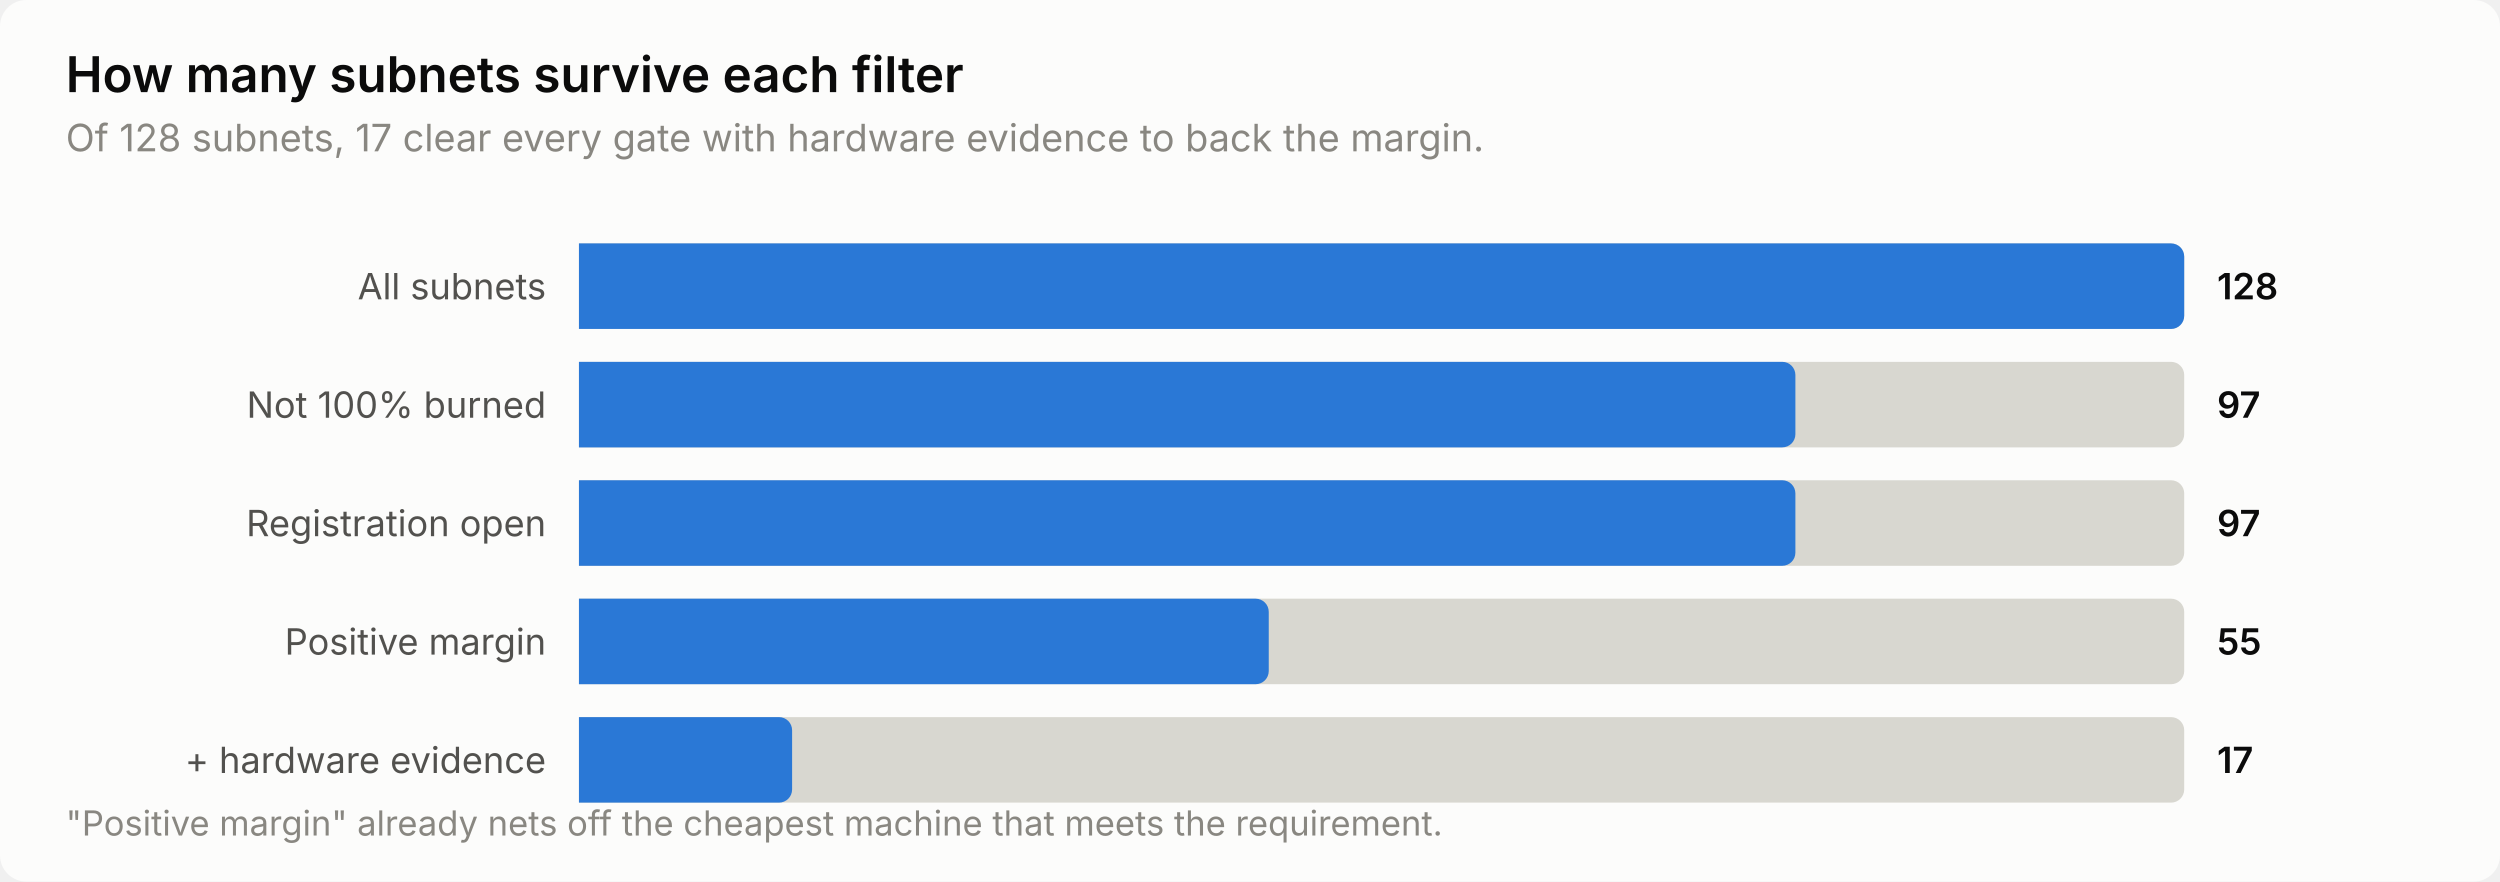
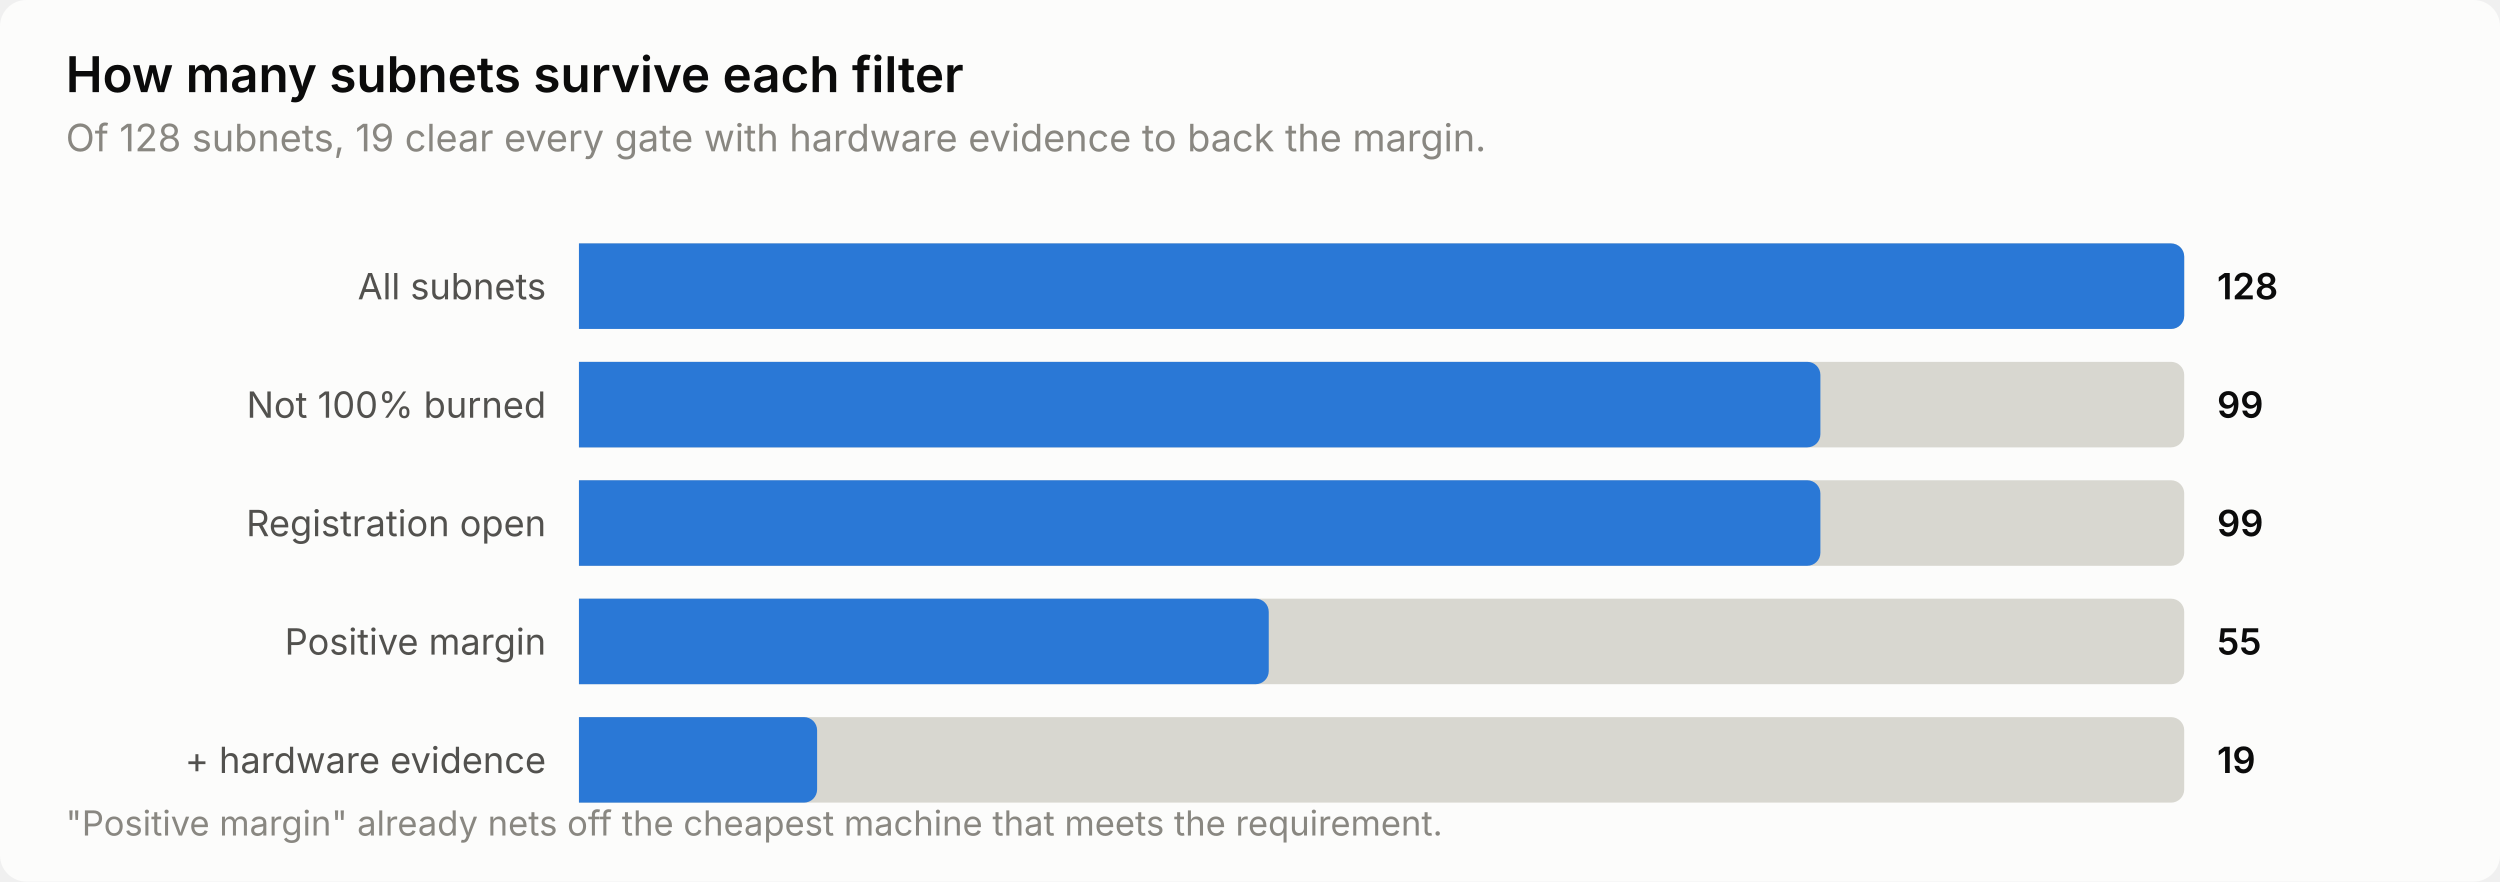
<svg xmlns="http://www.w3.org/2000/svg" width="760" height="268" viewBox="0 0 760 268" role="img" aria-label="How many subnets survive each filter">
  <style>
    text { font-family: system-ui, -apple-system, 'Segoe UI', sans-serif; }
    .t-title { font-size: 15px; font-weight: 600; }
    .t-sub { font-size: 11.5px; }
    .t-lab { font-size: 11px; }
    .t-val { font-size: 11px; font-weight: 600; font-variant-numeric: tabular-nums; }
    .t-tick { font-size: 10.5px; font-variant-numeric: tabular-nums; }

    .surface { fill: #fcfcfb; }
    .ink { fill: #0b0b0b; }
    .ink2 { fill: #52514e; }
    .muted { fill: #898781; }
    .grid { stroke: #e1e0d9; }
    .axis { stroke: #c3c2b7; }
    .accent { fill: #2a78d6; }
    .critical { fill: #d03b3b; }
    .deemph { fill: #d8d7d0; }

    @media (prefers-color-scheme: dark) {
      .surface { fill: #1a1a19; }
      .ink { fill: #ffffff; }
      .ink2 { fill: #c3c2b7; }
      .muted { fill: #898781; }
      .grid { stroke: #2c2c2a; }
      .axis { stroke: #383835; }
      .accent { fill: #3987e5; }
      .deemph { fill: #3a3a37; }
    }
</style>
  <rect class="surface" width="760" height="268" rx="8" />
  <text class="ink t-title" x="20" y="28">How many subnets survive each filter</text>
-   <text class="muted t-sub" x="20" y="46">Of 128 subnets, 17 clear every gate with hardware evidence to back the margin.</text>
+   <text class="muted t-sub" x="20" y="46">Of 128 subnets, 19 clear every gate with hardware evidence to back the margin.</text>
  <text class="ink2 t-lab" x="166" y="91" text-anchor="end">All subnets</text>
  <path class="deemph" d="M176.0,74.0 H660.0 a4.0,4.0 0 0 1 4.0,4.0 V96.0 a4.0,4.0 0 0 1 -4.0,4.0 H176.0 Z" />
  <path class="accent" d="M176.0,74.0 H660.0 a4.0,4.0 0 0 1 4.0,4.0 V96.0 a4.0,4.0 0 0 1 -4.0,4.0 H176.0 Z" />
  <text class="ink t-val" x="674" y="91">128</text>
  <text class="ink2 t-lab" x="166" y="127" text-anchor="end">Not 100% burned</text>
  <path class="deemph" d="M176.0,110.0 H660.0 a4.0,4.0 0 0 1 4.0,4.0 V132.0 a4.0,4.0 0 0 1 -4.0,4.0 H176.0 Z" />
-   <path class="accent" d="M176.0,110.0 H541.8 a4.0,4.0 0 0 1 4.0,4.0 V132.0 a4.0,4.0 0 0 1 -4.0,4.0 H176.0 Z" />
-   <text class="ink t-val" x="674" y="127">97</text>
+   <path class="accent" d="M176.0,110.0 H549.4 a4.0,4.0 0 0 1 4.0,4.0 V132.0 a4.0,4.0 0 0 1 -4.0,4.0 H176.0 Z" />
+   <text class="ink t-val" x="674" y="127">99</text>
  <text class="ink2 t-lab" x="166" y="163" text-anchor="end">Registration open</text>
  <path class="deemph" d="M176.0,146.0 H660.0 a4.0,4.0 0 0 1 4.0,4.0 V168.0 a4.0,4.0 0 0 1 -4.0,4.0 H176.0 Z" />
-   <path class="accent" d="M176.0,146.0 H541.8 a4.0,4.0 0 0 1 4.0,4.0 V168.0 a4.0,4.0 0 0 1 -4.0,4.0 H176.0 Z" />
-   <text class="ink t-val" x="674" y="163">97</text>
+   <path class="accent" d="M176.0,146.0 H549.4 a4.0,4.0 0 0 1 4.0,4.0 V168.0 a4.0,4.0 0 0 1 -4.0,4.0 H176.0 Z" />
+   <text class="ink t-val" x="674" y="163">99</text>
  <text class="ink2 t-lab" x="166" y="199" text-anchor="end">Positive margin</text>
  <path class="deemph" d="M176.0,182.0 H660.0 a4.0,4.0 0 0 1 4.0,4.0 V204.0 a4.0,4.0 0 0 1 -4.0,4.0 H176.0 Z" />
  <path class="accent" d="M176.0,182.0 H381.7 a4.0,4.0 0 0 1 4.0,4.0 V204.0 a4.0,4.0 0 0 1 -4.0,4.0 H176.0 Z" />
  <text class="ink t-val" x="674" y="199">55</text>
  <text class="ink2 t-lab" x="166" y="235" text-anchor="end">+ hardware evidence</text>
  <path class="deemph" d="M176.0,218.0 H660.0 a4.0,4.0 0 0 1 4.0,4.0 V240.0 a4.0,4.0 0 0 1 -4.0,4.0 H176.0 Z" />
-   <path class="accent" d="M176.0,218.0 H236.8 a4.0,4.0 0 0 1 4.0,4.0 V240.0 a4.0,4.0 0 0 1 -4.0,4.0 H176.0 Z" />
-   <text class="ink t-val" x="674" y="235">17</text>
+   <path class="accent" d="M176.0,218.0 H244.4 a4.0,4.0 0 0 1 4.0,4.0 V240.0 a4.0,4.0 0 0 1 -4.0,4.0 H176.0 Z" />
+   <text class="ink t-val" x="674" y="235">19</text>
  <text class="muted t-tick" x="20" y="254">"Positive margin" already nets off the cheapest machine that meets the requirement.</text>
</svg>
